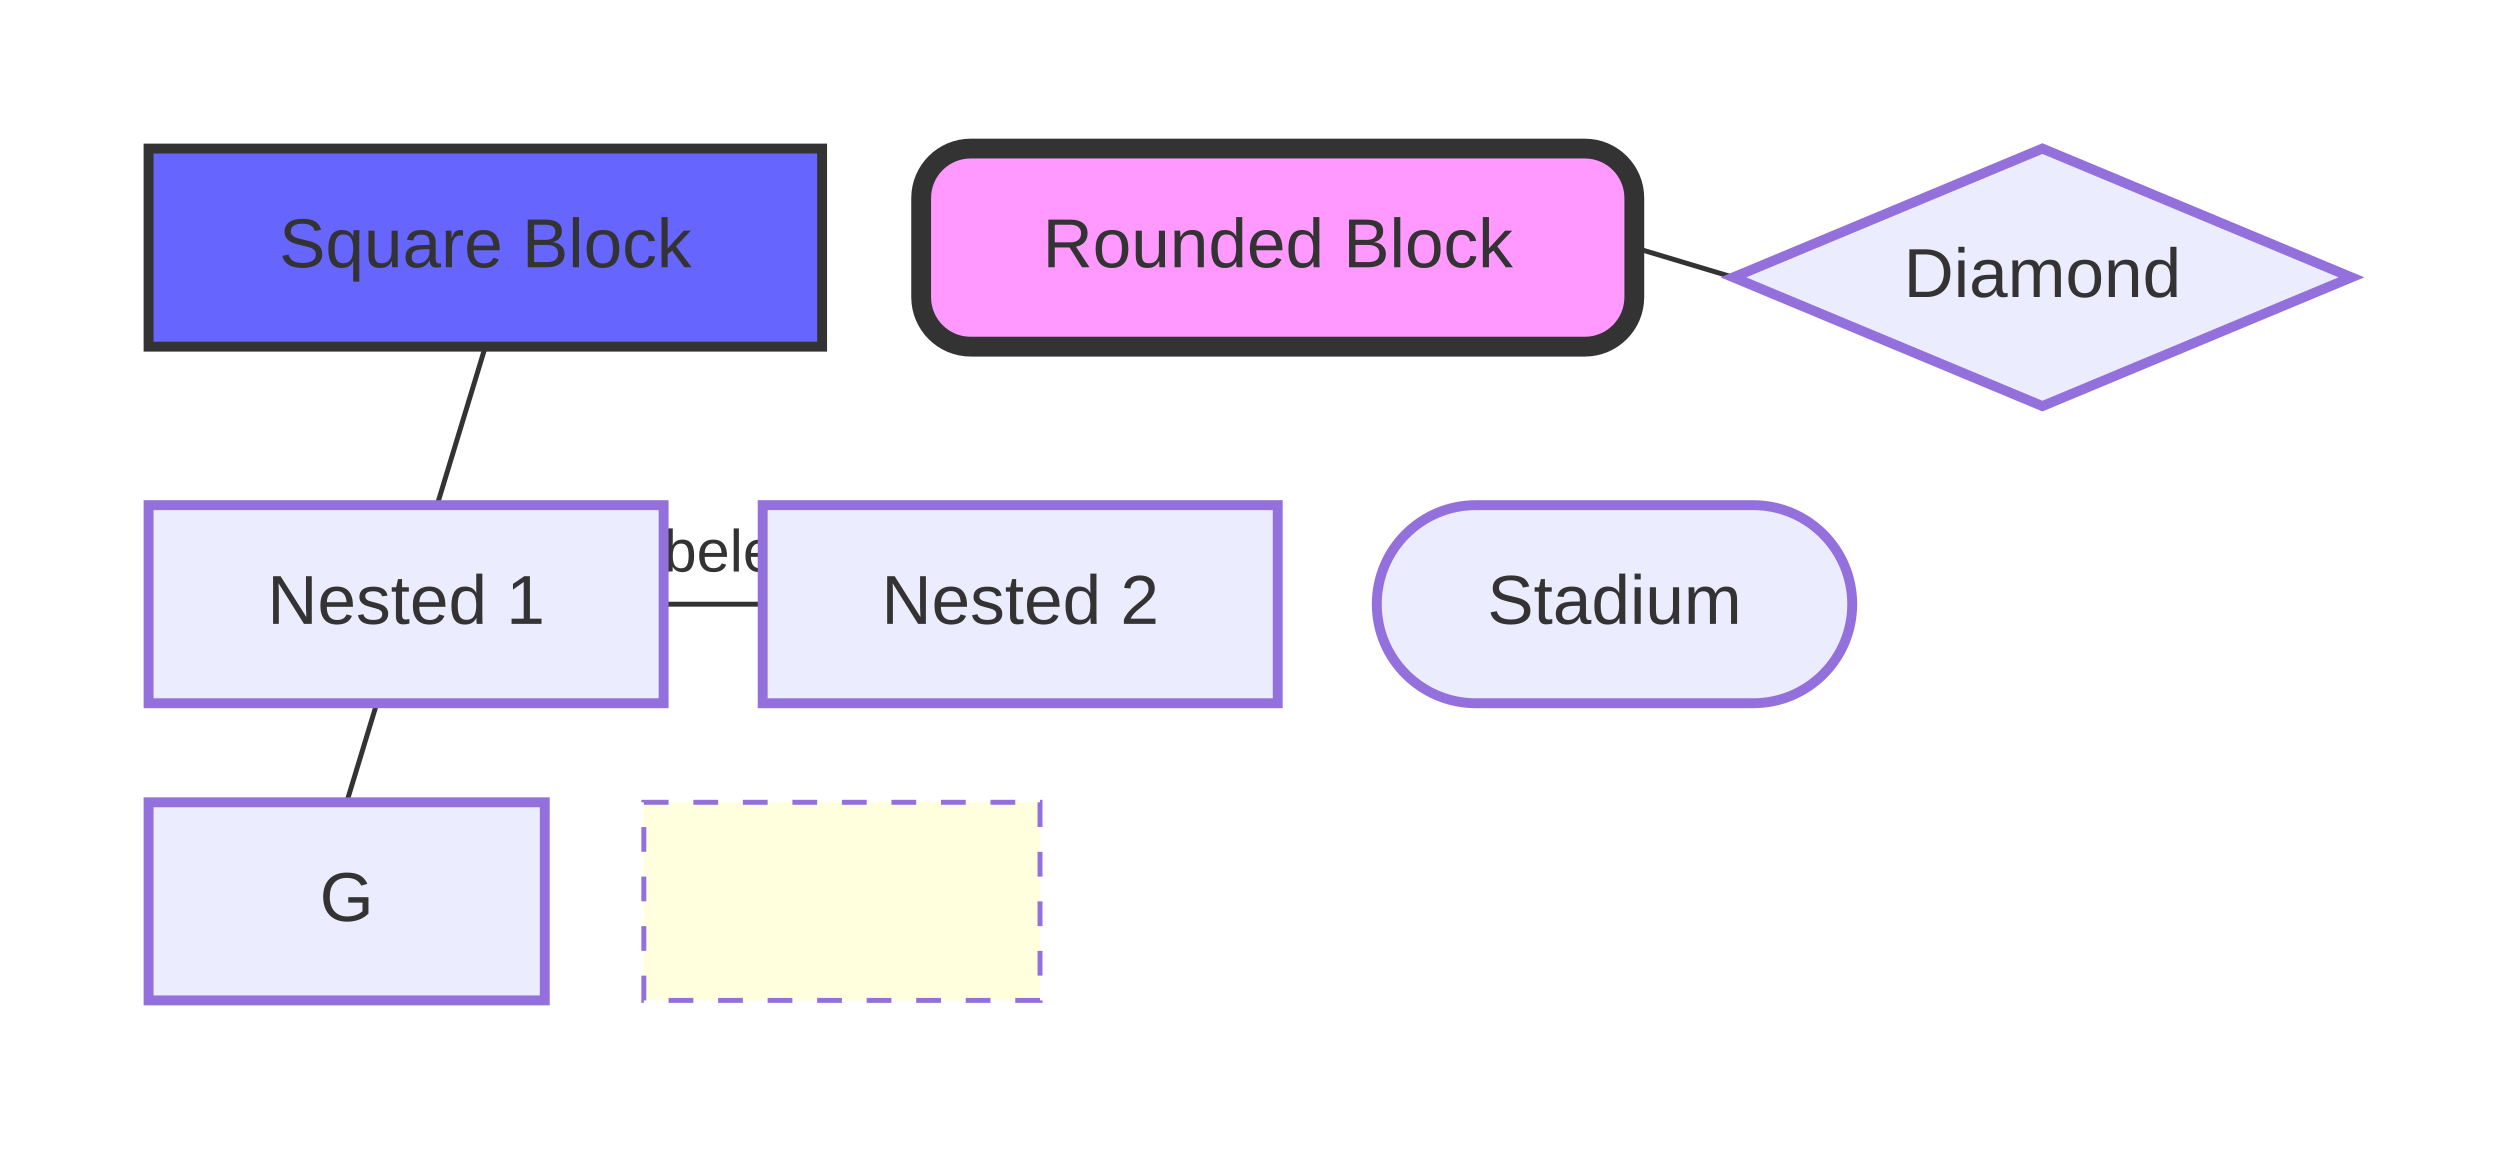
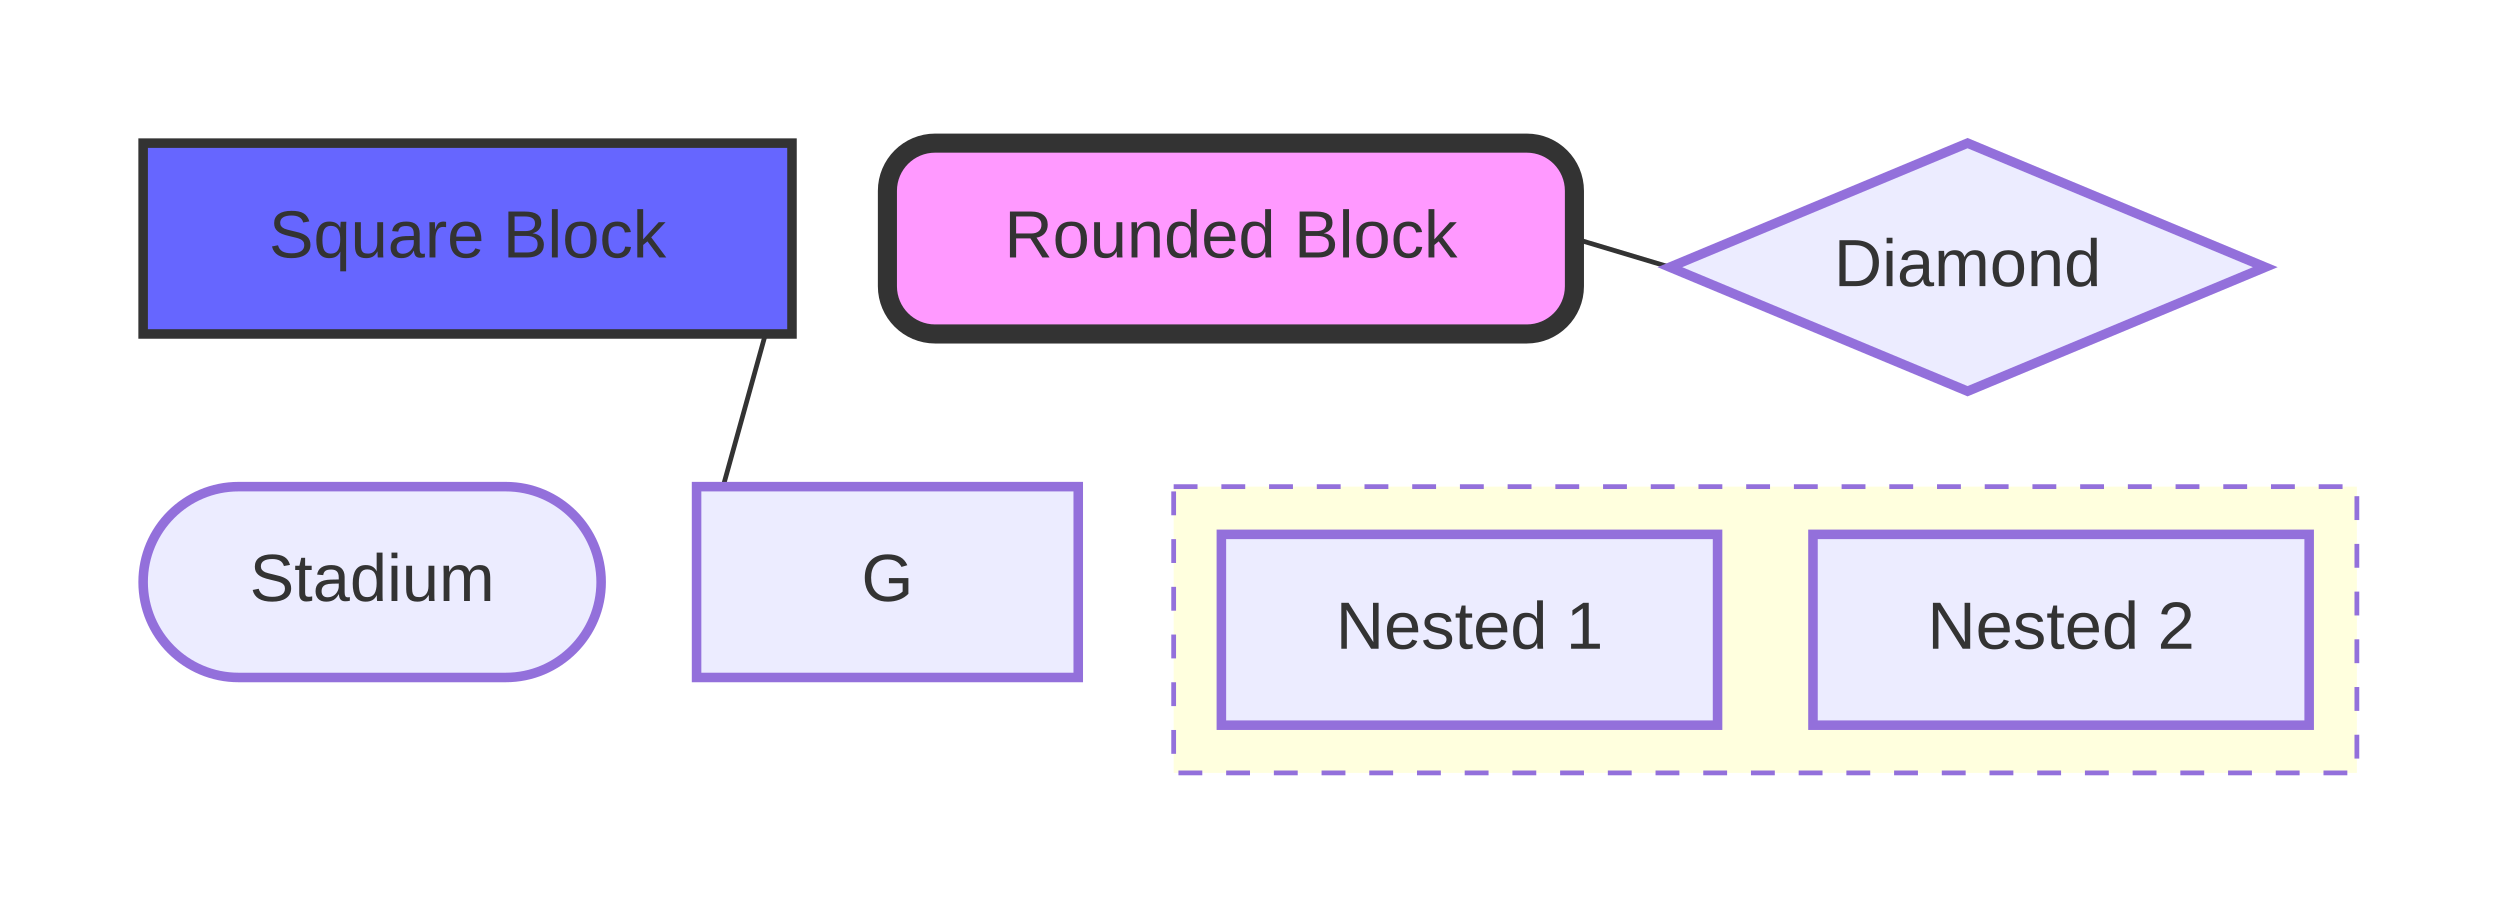
- <svg xmlns="http://www.w3.org/2000/svg" width="504.8" height="232" viewBox="-30 -30 504.8 232" class="mermaid">
+ <svg xmlns="http://www.w3.org/2000/svg" width="524" height="192" viewBox="-30 -30 524 192" class="mermaid">
  <style>

.block-node {
  cursor: pointer;
}
.block-label {
  font-family: trebuchet ms, verdana, arial, sans-serif;
  fill: #333333;
}
.node-bkg {
  fill: #ECECFF;
  stroke: #9370DB;
  stroke-width: 2px;
}
.node-bkg-inner {
  stroke: #9370DB;
  stroke-width: 1px;
}
.block-edge {
  stroke: #333333;
  stroke-width: 1px;
  fill: none;
}
.edge-label {
  font-family: trebuchet ms, verdana, arial, sans-serif;
  fill: #333333;
  font-size: 12px;
}
.block-edges marker {
  fill: #333333;
}
.block-composite {
  fill: #ffffde;
  stroke: #9370DB;
  stroke-width: 1px;
  stroke-dasharray: 5,5;
}
.blue .node-bkg { fill:#66f;stroke:#333;stroke-width:2px }


  </style>
  <defs>
    <marker id="arrow_point" viewBox="0 0 10 10" refX="10" refY="5" markerWidth="8" markerHeight="8" orient="auto" markerUnits="userSpaceOnUse">
      <path d="M 0 0 L 10 5 L 0 10 z" />
    </marker>
    <marker id="arrow_point_start" viewBox="0 0 10 10" refX="4.5" refY="5" markerWidth="8" markerHeight="8" orient="auto" markerUnits="userSpaceOnUse">
      <path d="M 0 5 L 10 10 L 10 0 z" />
    </marker>
    <marker id="arrow_cross" viewBox="0 0 11 11" refX="12" refY="5.2" markerWidth="11" markerHeight="11" orient="auto" markerUnits="userSpaceOnUse">
-       <path d="M 1 1 L 10 10 M 10 1 L 1 10" stroke-width="2" fill="none" />
+       <path d="M 1 1 L 10 10 M 10 1 L 1 10" fill="none" stroke-width="2" />
    </marker>
    <marker id="arrow_cross_start" viewBox="0 0 11 11" refX="-1" refY="5.2" markerWidth="11" markerHeight="11" orient="auto" markerUnits="userSpaceOnUse">
-       <path d="M 1 1 L 10 10 M 10 1 L 1 10" fill="none" stroke-width="2" />
+       <path d="M 1 1 L 10 10 M 10 1 L 1 10" stroke-width="2" fill="none" />
    </marker>
    <marker id="arrow_circle" viewBox="0 0 10 10" refX="11" refY="5" markerWidth="11" markerHeight="11" orient="auto" markerUnits="userSpaceOnUse">
      <circle cx="5" cy="5" r="5" />
    </marker>
    <marker id="arrow_circle_start" viewBox="0 0 10 10" refX="-1" refY="5" markerWidth="11" markerHeight="11" orient="auto" markerUnits="userSpaceOnUse">
      <circle cx="5" cy="5" r="5" />
    </marker>
  </defs>
  <g class="root">
    <g class="clusters">

    </g>
    <g class="edgePaths">
      <g class="block-edges">
-         <path d="M 40 132 Q 54 86 68 40" class="block-edge" marker-end="url(#arrowhead)" fill="none" stroke-width="1" />
-         <path d="M 300 20 Q 310 23 320 26" class="block-edge" marker-end="url(#arrowhead)" fill="none" stroke-width="1" />
-         <path d="M 104 92 Q 114 92 124 92" class="block-edge" fill="none" stroke-width="1" marker-end="url(#arrowhead)" />
-         <text x="114" y="82" class="edge-label" text-anchor="middle" dominant-baseline="middle" font-size="12px">labeled</text>
+         <path d="M 116 92 Q 126 56 136 20" class="block-edge" stroke-width="1" marker-end="url(#arrowhead)" fill="none" />
+         <path d="M 300 20 Q 310 23 320 26" class="block-edge" fill="none" stroke-width="1" marker-end="url(#arrowhead)" />
+         <path d="M 330 102 Q 340 102 350 102" class="block-edge" fill="none" stroke-width="1" marker-end="url(#arrowhead)" />
+         <text x="340" y="92" class="edge-label" dominant-baseline="middle" text-anchor="middle" font-size="12px">labeled</text>
      </g>
    </g>
    <g class="edgeLabels">

    </g>
    <g class="nodes">
      <g class="block-nodes">
        <g class="node block-node block-square blue" id="block-A" transform="translate(0, 0)">
          <rect x="0" y="0" width="136" height="40" class="node-bkg" />
-           <text x="68" y="20" class="block-label" dominant-baseline="middle" font-size="14px" text-anchor="middle">Square Block</text>
+           <text x="68" y="20" class="block-label" dominant-baseline="middle" text-anchor="middle" font-size="14px">Square Block</text>
        </g>
        <g class="node block-node block-round" transform="translate(156, 0)" id="block-B">
          <rect x="0" y="0" width="144" height="40" rx="10" ry="10" class="node-bkg" style="fill:#f9F;stroke:#333;stroke-width:4px" />
-           <text x="72" y="20" class="block-label" text-anchor="middle" dominant-baseline="middle" font-size="14px">Rounded Block</text>
+           <text x="72" y="20" class="block-label" dominant-baseline="middle" font-size="14px" text-anchor="middle">Rounded Block</text>
        </g>
-         <g class="node block-node block-diamond" id="block-C" transform="translate(320, 0)">
+         <g class="node block-node block-diamond" transform="translate(320, 0)" id="block-C">
          <polygon points="62.4,0 124.8,26 62.4,52 0,26" class="node-bkg" />
-           <text x="62.4" y="26" class="block-label" text-anchor="middle" font-size="14px" dominant-baseline="middle">Diamond</text>
+           <text x="62.4" y="26" class="block-label" font-size="14px" text-anchor="middle" dominant-baseline="middle">Diamond</text>
        </g>
-         <g class="node block-node block-square" transform="translate(0, 72)" id="block-D">
-           <rect x="0" y="0" width="104" height="40" class="node-bkg" />
-           <text x="52" y="20" class="block-label" text-anchor="middle" dominant-baseline="middle" font-size="14px">Nested 1</text>
-         </g>
-         <g class="node block-node block-square" id="block-E" transform="translate(124, 72)">
-           <rect x="0" y="0" width="104" height="40" class="node-bkg" />
-           <text x="52" y="20" class="block-label" dominant-baseline="middle" font-size="14px" text-anchor="middle">Nested 2</text>
-         </g>
-         <g class="node block-node block-stadium" id="block-F" transform="translate(248, 72)">
+         <g class="node block-node block-stadium" transform="translate(0, 72)" id="block-F">
          <rect x="0" y="0" width="96" height="40" rx="20" ry="20" class="node-bkg" />
          <text x="48" y="20" class="block-label" text-anchor="middle" dominant-baseline="middle" font-size="14px">Stadium</text>
        </g>
-         <g class="node block-node block-square" transform="translate(0, 132)" id="block-G">
+         <g class="node block-node block-square" transform="translate(116, 72)" id="block-G">
          <rect x="0" y="0" width="80" height="40" class="node-bkg" />
-           <text x="40" y="20" class="block-label" dominant-baseline="middle" font-size="14px" text-anchor="middle">G</text>
+           <text x="40" y="20" class="block-label" dominant-baseline="middle" text-anchor="middle" font-size="14px">G</text>
        </g>
-         <g class="node block-node block-composite" id="block-container" transform="translate(100, 132)">
-           <rect x="0" y="0" width="80" height="40" class="block-composite" />
-           <text x="40" y="20" class="block-label" text-anchor="middle" font-size="14px" dominant-baseline="middle" />
+         <g class="node block-node block-composite" transform="translate(216, 72)" id="block-container">
+           <rect x="0" y="0" width="248" height="60" class="block-composite" />
+           <text x="124" y="30" class="block-label" dominant-baseline="middle" font-size="14px" text-anchor="middle" />
+         </g>
+         <g class="node block-node block-square" id="block-D" transform="translate(226, 82)">
+           <rect x="0" y="0" width="104" height="40" class="node-bkg" />
+           <text x="52" y="20" class="block-label" font-size="14px" dominant-baseline="middle" text-anchor="middle">Nested 1</text>
+         </g>
+         <g class="node block-node block-square" id="block-E" transform="translate(350, 82)">
+           <rect x="0" y="0" width="104" height="40" class="node-bkg" />
+           <text x="52" y="20" class="block-label" font-size="14px" dominant-baseline="middle" text-anchor="middle">Nested 2</text>
        </g>
      </g>
    </g>
  </g>
</svg>
